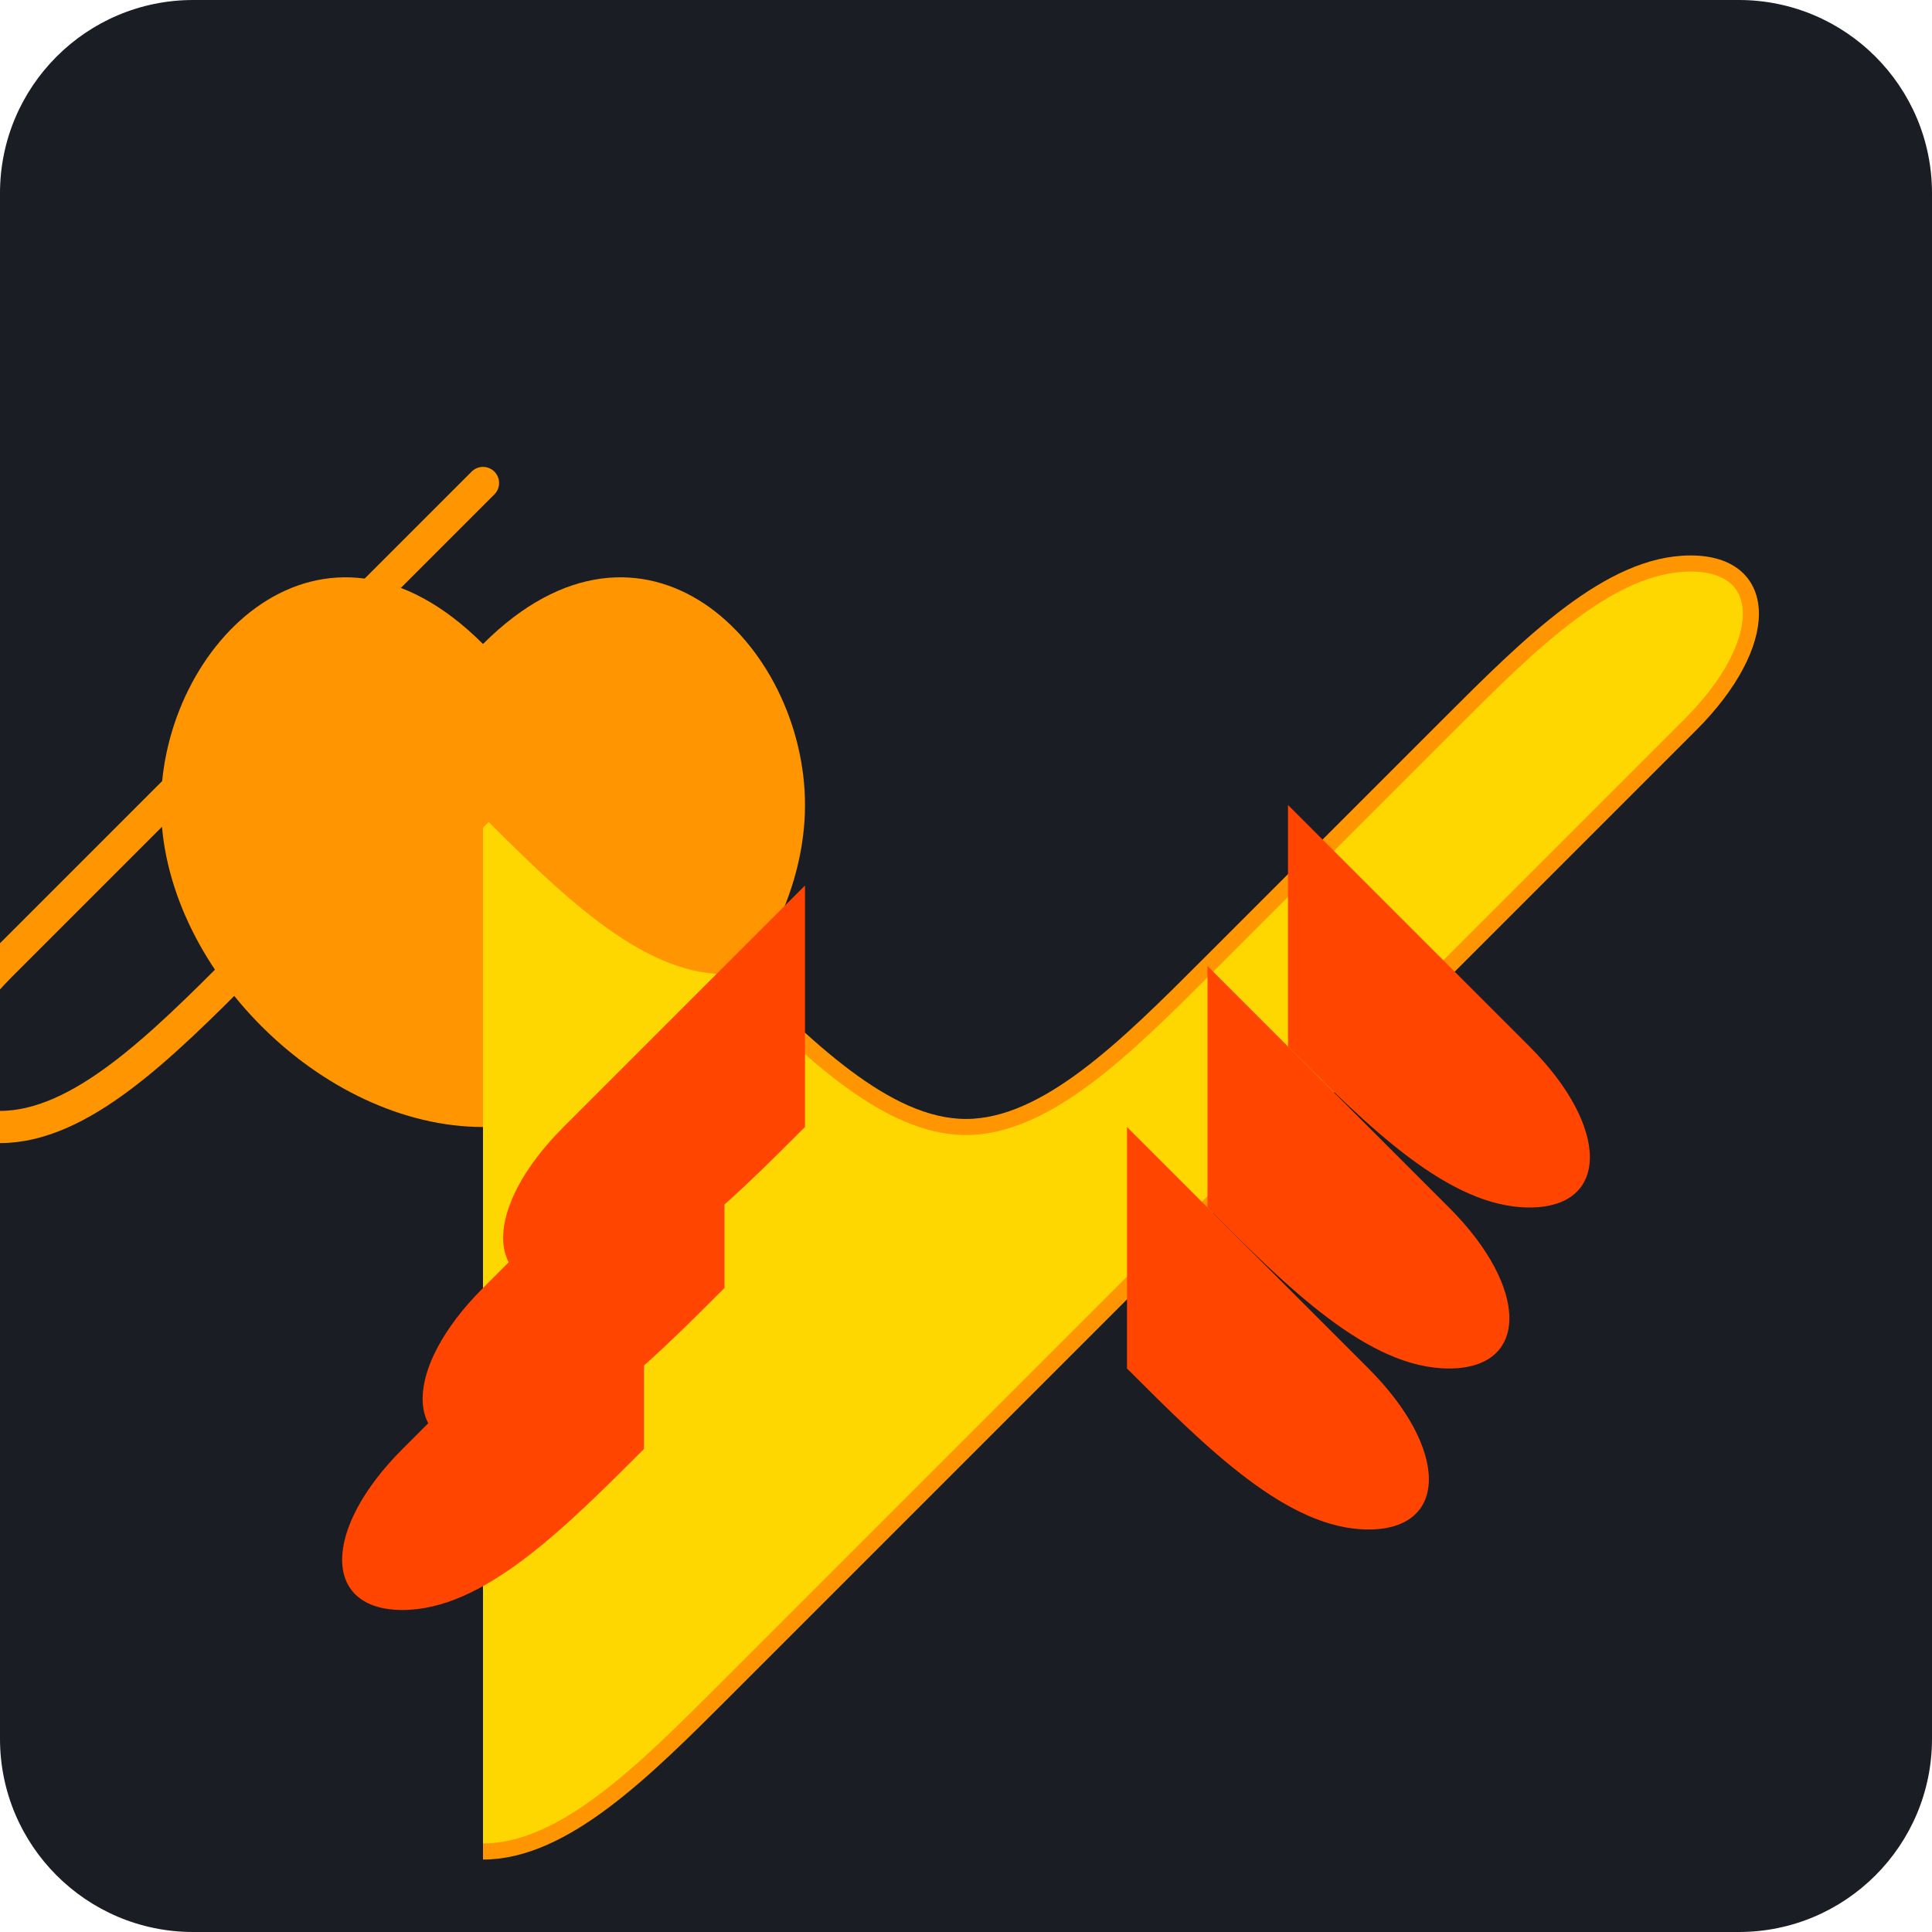
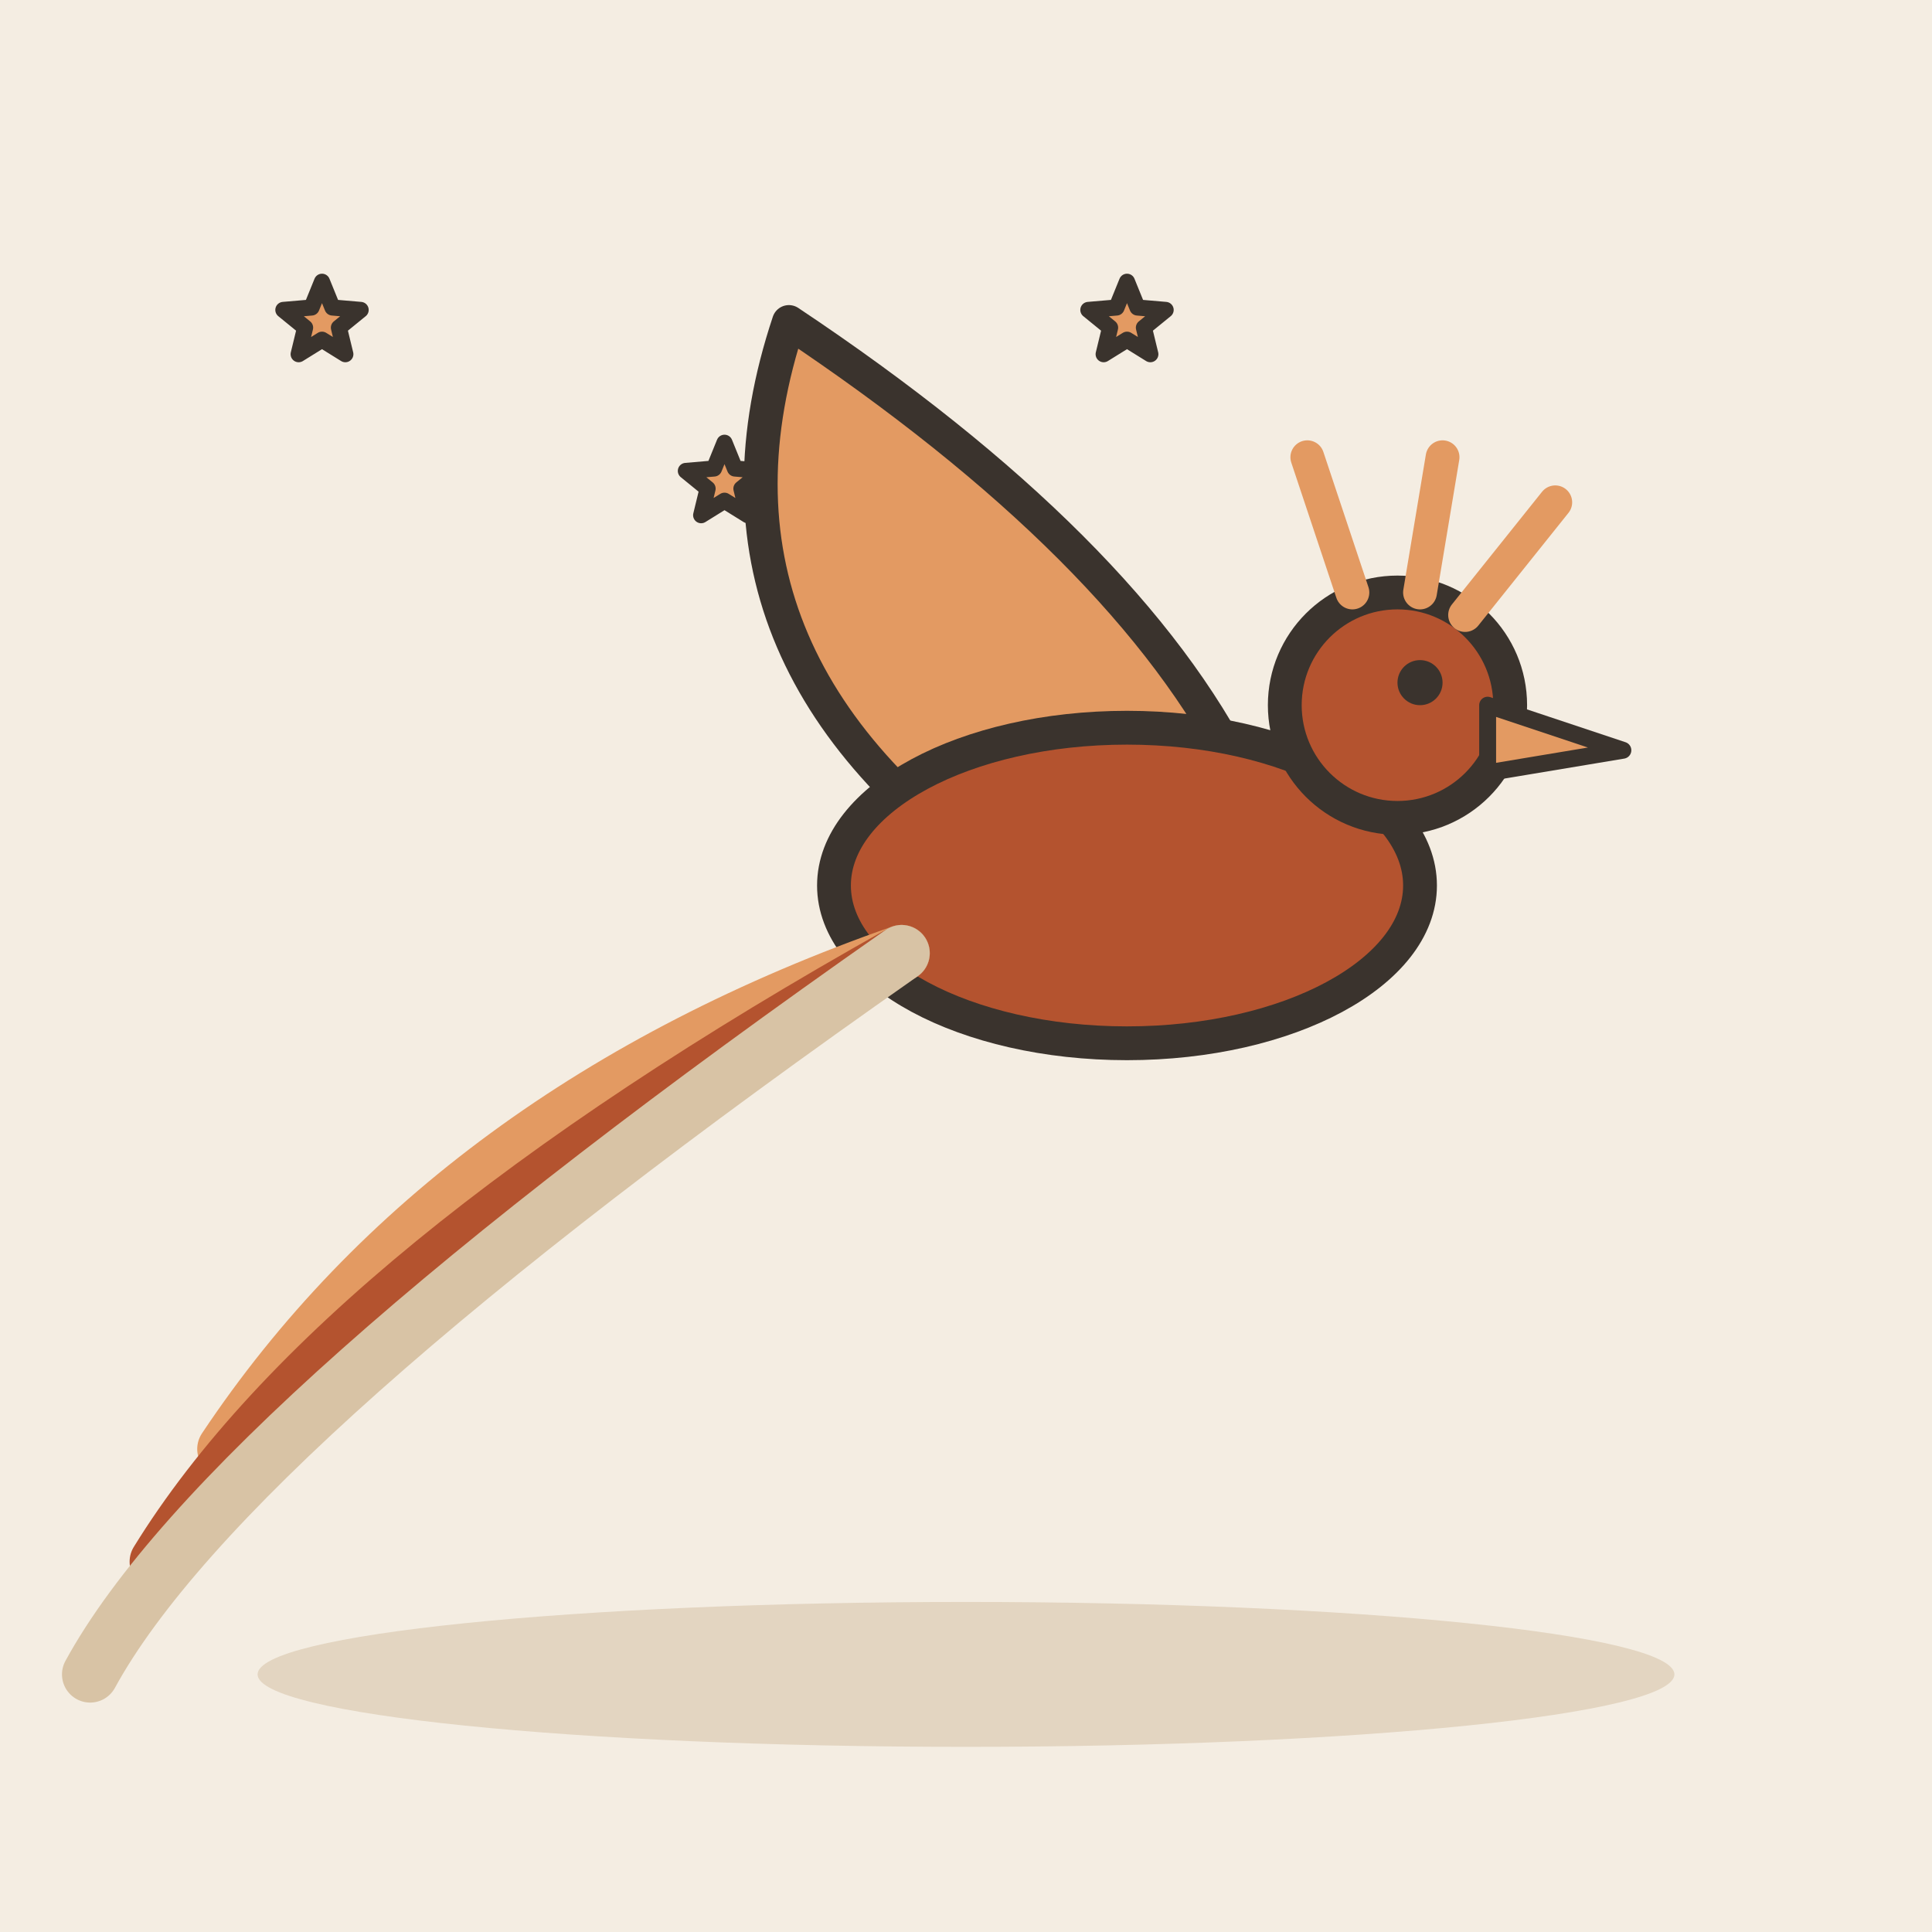
- <svg xmlns="http://www.w3.org/2000/svg" viewBox="0 0 240 240">
-   <rect width="240" height="240" rx="24" fill="#1A1D24" />
-   <g transform="translate(120, 120)">
-     <path d="M-60,-40 C-80,-60 -100,-40 -100,-20 C-100,0 -80,20 -60,20 C-40,20 -20,0 -20,-20 C-20,-40 -40,-60 -60,-40" fill="#FF9500" />
-     <path d="M-60,-20 C-50,-10 -40,0 -30,0 C-20,10 -10,20 0,20 C10,20 20,10 30,0 C40,-10 50,-20 60,-30 C70,-40 80,-50 90,-50 C100,-50 100,-40 90,-30 C80,-20 70,-10 60,0 C50,10 40,20 30,30 C20,40 10,50 0,60 C-10,70 -20,80 -30,90 C-40,100 -50,110 -60,110" fill="#FFD700" stroke="#FF9500" stroke-width="2" />
-     <path d="M-60,-20 C-70,-10 -80,0 -90,0 C-100,10 -110,20 -120,20 C-130,20 -130,10 -120,0 C-110,-10 -100,-20 -90,-30 C-80,-40 -70,-50 -60,-60" fill="none" stroke="#FF9500" stroke-width="4" stroke-linecap="round" />
-     <path d="M40,10 C50,20 60,30 70,30 C80,30 80,20 70,10 C60,0 50,-10 40,-20" fill="#FF4500" />
-     <path d="M30,30 C40,40 50,50 60,50 C70,50 70,40 60,30 C50,20 40,10 30,0" fill="#FF4500" />
-     <path d="M20,50 C30,60 40,70 50,70 C60,70 60,60 50,50 C40,40 30,30 20,20" fill="#FF4500" />
-     <path d="M-20,20 C-30,30 -40,40 -50,40 C-60,40 -60,30 -50,20 C-40,10 -30,0 -20,-10" fill="#FF4500" />
-     <path d="M-30,40 C-40,50 -50,60 -60,60 C-70,60 -70,50 -60,40 C-50,30 -40,20 -30,10" fill="#FF4500" />
-     <path d="M-40,60 C-50,70 -60,80 -70,80 C-80,80 -80,70 -70,60 C-60,50 -50,40 -40,30" fill="#FF4500" />
+ <svg xmlns="http://www.w3.org/2000/svg" viewBox="0 0 240 240" data-style="editorial">
+   <rect width="240" height="240" fill="#F4EDE2" />
+   <ellipse cx="120" cy="208" rx="88" ry="9" fill="#E3D5C1" />
+   <g transform="translate(140 110) scale(1.4 1.4)">
+     <path d="M-10 0Q-40 -20 -30 -50Q0 -30 10 -10Z" fill="#E39A62" stroke="#3A332D" stroke-width="3" stroke-linecap="round" stroke-linejoin="round" />
+     <ellipse cx="0" cy="0" rx="26" ry="14" fill="#B4532F" stroke="#3A332D" stroke-width="3" stroke-linecap="round" stroke-linejoin="round" />
+     <circle cx="24" cy="-16" r="10" fill="#B4532F" stroke="#3A332D" stroke-width="3" stroke-linecap="round" stroke-linejoin="round" />
+     <path d="M32 -16L44 -12L32 -10Z" fill="#E39A62" stroke="#3A332D" stroke-width="1.5" stroke-linecap="round" stroke-linejoin="round" />
+     <circle cx="26" cy="-18" r="2" fill="#3A332D" />
+     <path d="M-20 6Q-60 20 -80 50" fill="none" stroke="#E39A62" stroke-width="5" stroke-linecap="round" stroke-linejoin="round" />
+     <path d="M-20 6Q-70 34 -86 60" fill="none" stroke="#B4532F" stroke-width="5" stroke-linecap="round" stroke-linejoin="round" />
+     <path d="M-20 6Q-80 48 -92 70" fill="none" stroke="#D8C3A5" stroke-width="5" stroke-linecap="round" stroke-linejoin="round" />
+     <path d="M20 -26l-4 -12M26 -26l2 -12M30 -24l8 -10" fill="none" stroke="#E39A62" stroke-width="3" stroke-linecap="round" stroke-linejoin="round" />
  </g>
+   <path d="M40.0 35.0L41.3 38.2L44.8 38.5L42.1 40.7L42.9 44.0L40.0 42.2L37.1 44.0L37.9 40.7L35.2 38.5L38.7 38.2Z" fill="#E39A62" stroke="#3A332D" stroke-width="2" stroke-linecap="round" stroke-linejoin="round" />
+   <path d="M90.0 55.0L91.3 58.2L94.8 58.5L92.1 60.7L92.9 64.0L90.0 62.2L87.1 64.0L87.9 60.7L85.2 58.5L88.7 58.2Z" fill="#E39A62" stroke="#3A332D" stroke-width="2" stroke-linecap="round" stroke-linejoin="round" />
+   <path d="M140.0 35.0L141.3 38.2L144.8 38.5L142.1 40.7L142.9 44.0L140.0 42.2L137.1 44.0L137.9 40.7L135.2 38.5L138.7 38.2Z" fill="#E39A62" stroke="#3A332D" stroke-width="2" stroke-linecap="round" stroke-linejoin="round" />
</svg>
